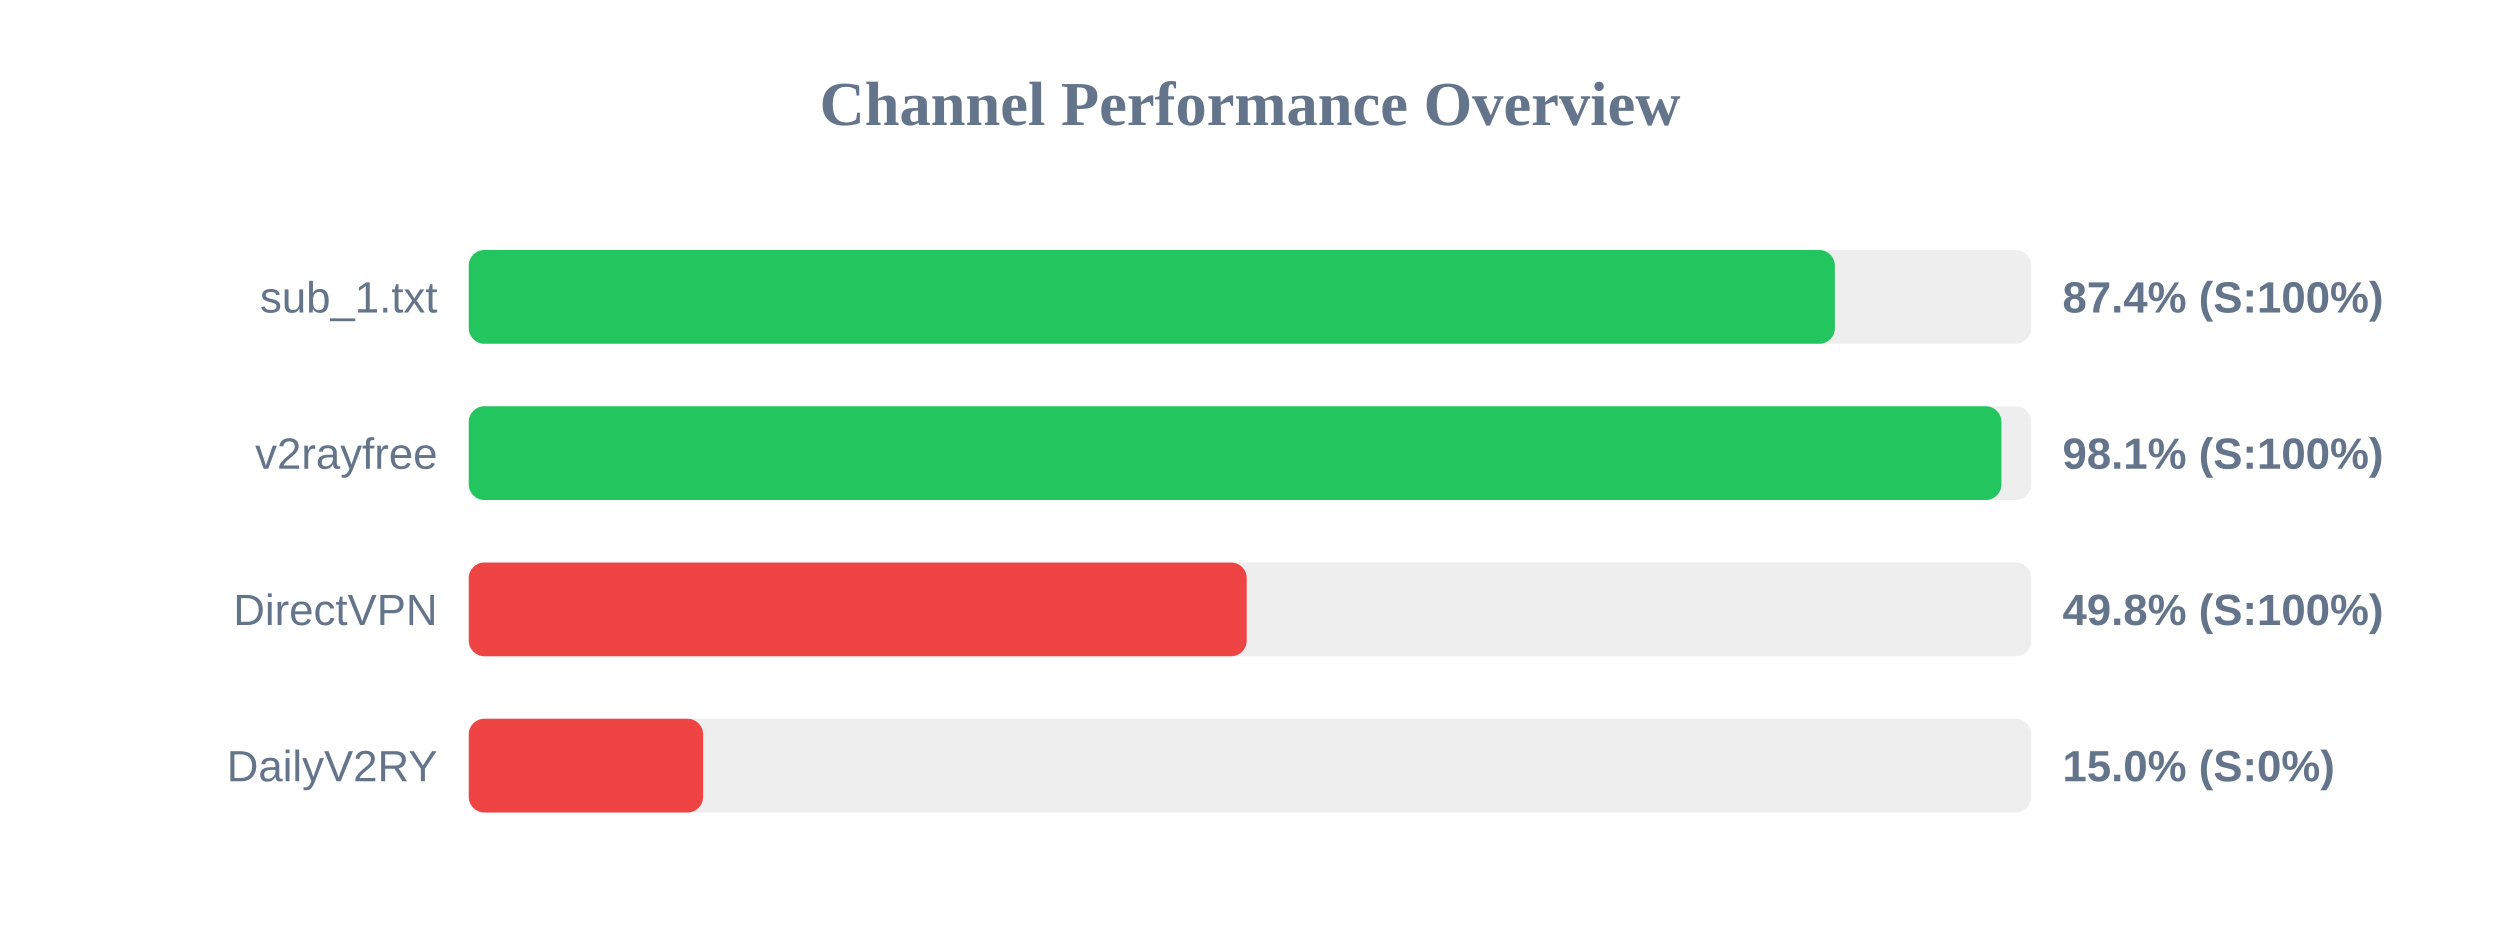
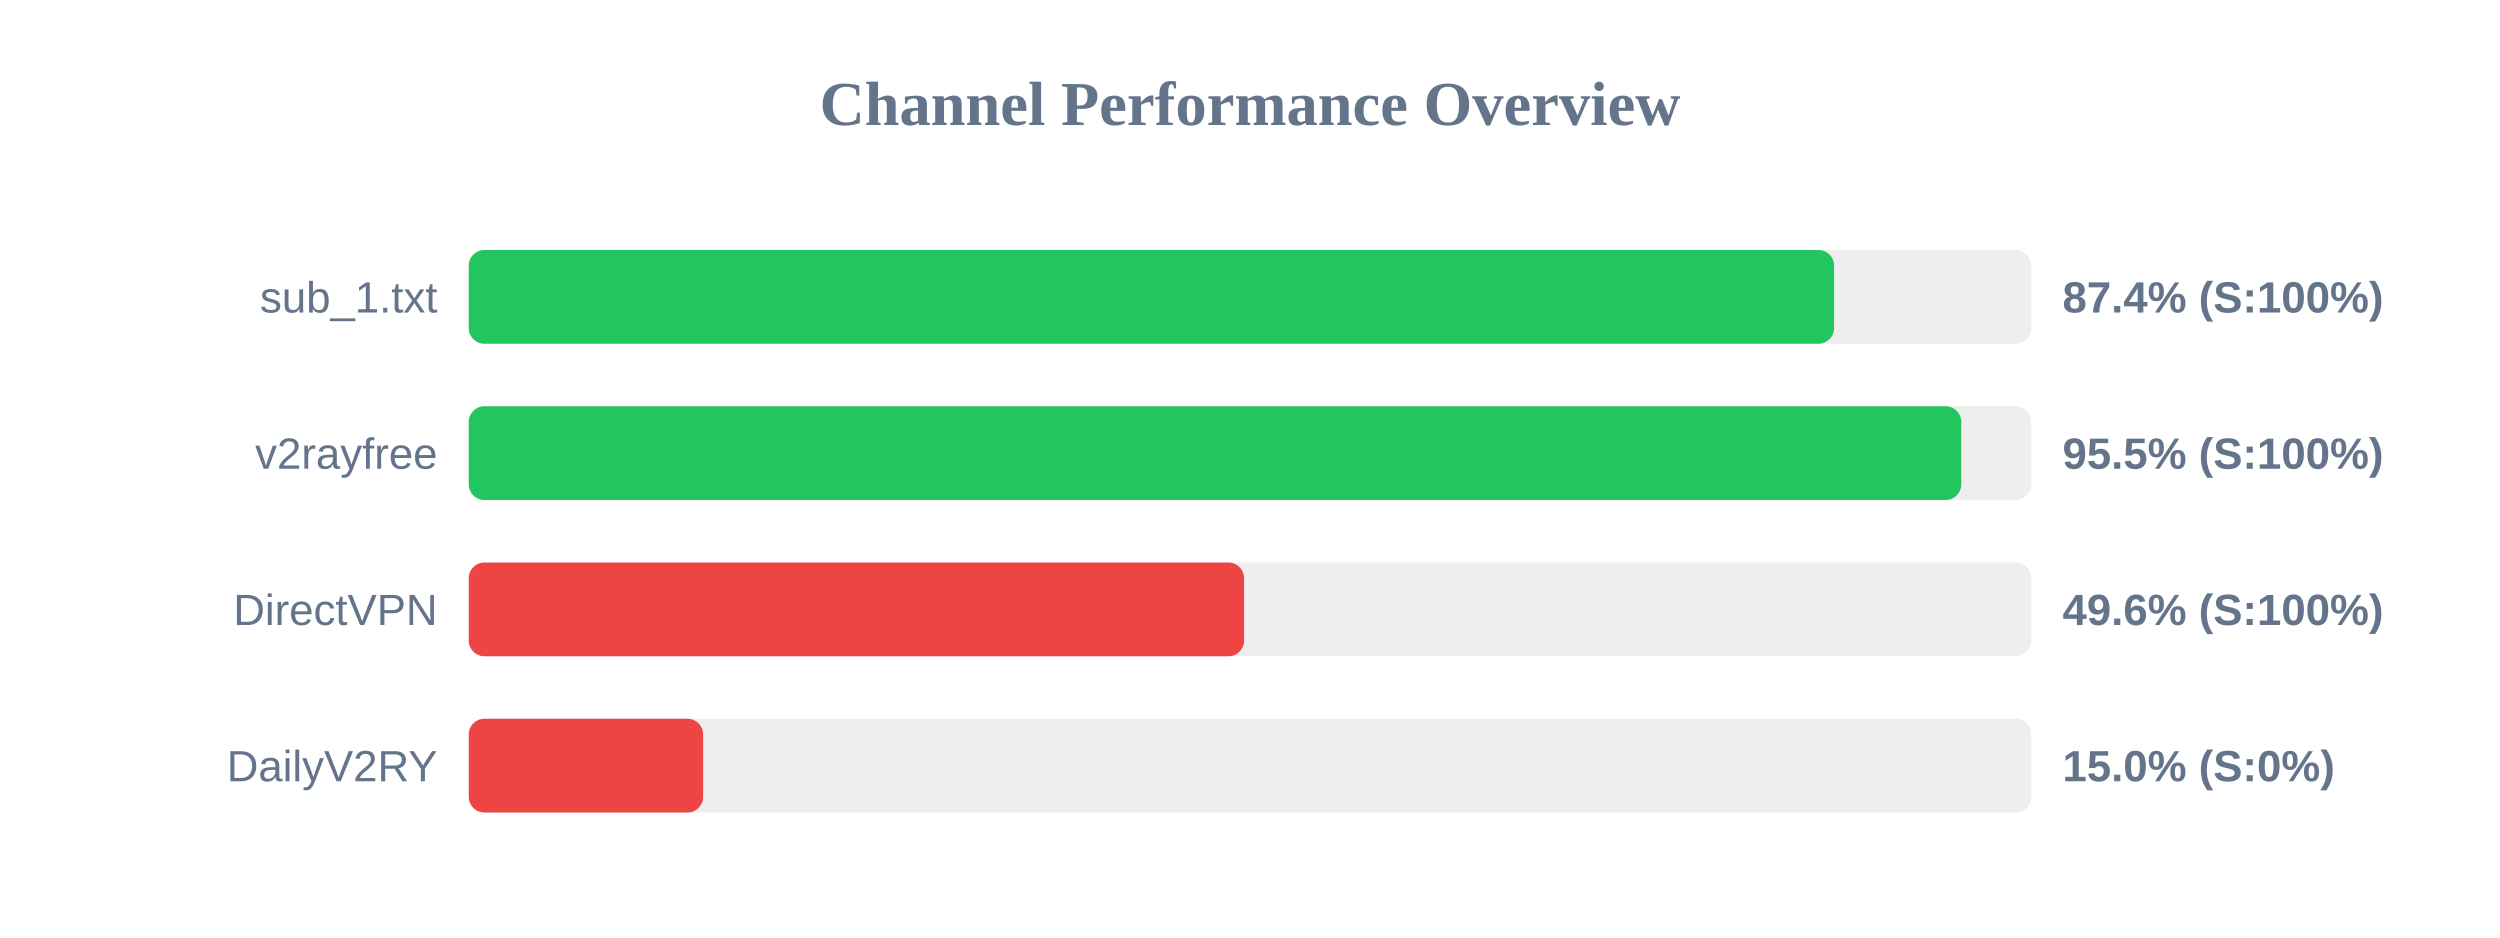
<svg xmlns="http://www.w3.org/2000/svg" width="800" height="300" version="1.1">
  <style>
        .row { font: 14px Arial; fill: #64748b; }
        .score { font: bold 14px Arial; fill: #64748b; }
    </style>
  <text x="400" y="40" text-anchor="middle" font-size="20px" font-weight="bold" fill="#64748b">Channel Performance Overview</text>
  <rect x="150" y="80" width="500" height="30" fill="#eee" rx="5" />
-   <rect x="150" y="80" width="437.15" height="30" fill="#22c55e" rx="5" />
+   <rect x="150" y="80" width="436.9" height="30" fill="#22c55e" rx="5" />
  <text x="140" y="100" text-anchor="end" class="row">sub_1.txt</text>
  <text x="660" y="100" text-anchor="start" class="score">87.4% (S:100%)</text>
  <rect x="150" y="130" width="500" height="30" fill="#eee" rx="5" />
-   <rect x="150" y="130" width="490.45" height="30" fill="#22c55e" rx="5" />
+   <rect x="150" y="130" width="477.6" height="30" fill="#22c55e" rx="5" />
  <text x="140" y="150" text-anchor="end" class="row">v2rayfree</text>
-   <text x="660" y="150" text-anchor="start" class="score">98.1% (S:100%)</text>
+   <text x="660" y="150" text-anchor="start" class="score">95.5% (S:100%)</text>
  <rect x="150" y="180" width="500" height="30" fill="#eee" rx="5" />
-   <rect x="150" y="180" width="248.95" height="30" fill="#ef4444" rx="5" />
+   <rect x="150" y="180" width="248.1" height="30" fill="#ef4444" rx="5" />
  <text x="140" y="200" text-anchor="end" class="row">DirectVPN</text>
-   <text x="660" y="200" text-anchor="start" class="score">49.8% (S:100%)</text>
+   <text x="660" y="200" text-anchor="start" class="score">49.6% (S:100%)</text>
  <rect x="150" y="230" width="500" height="30" fill="#eee" rx="5" />
  <rect x="150" y="230" width="75.0" height="30" fill="#ef4444" rx="5" />
  <text x="140" y="250" text-anchor="end" class="row">DailyV2RY</text>
  <text x="660" y="250" text-anchor="start" class="score">15.0% (S:0%)</text>
</svg>
